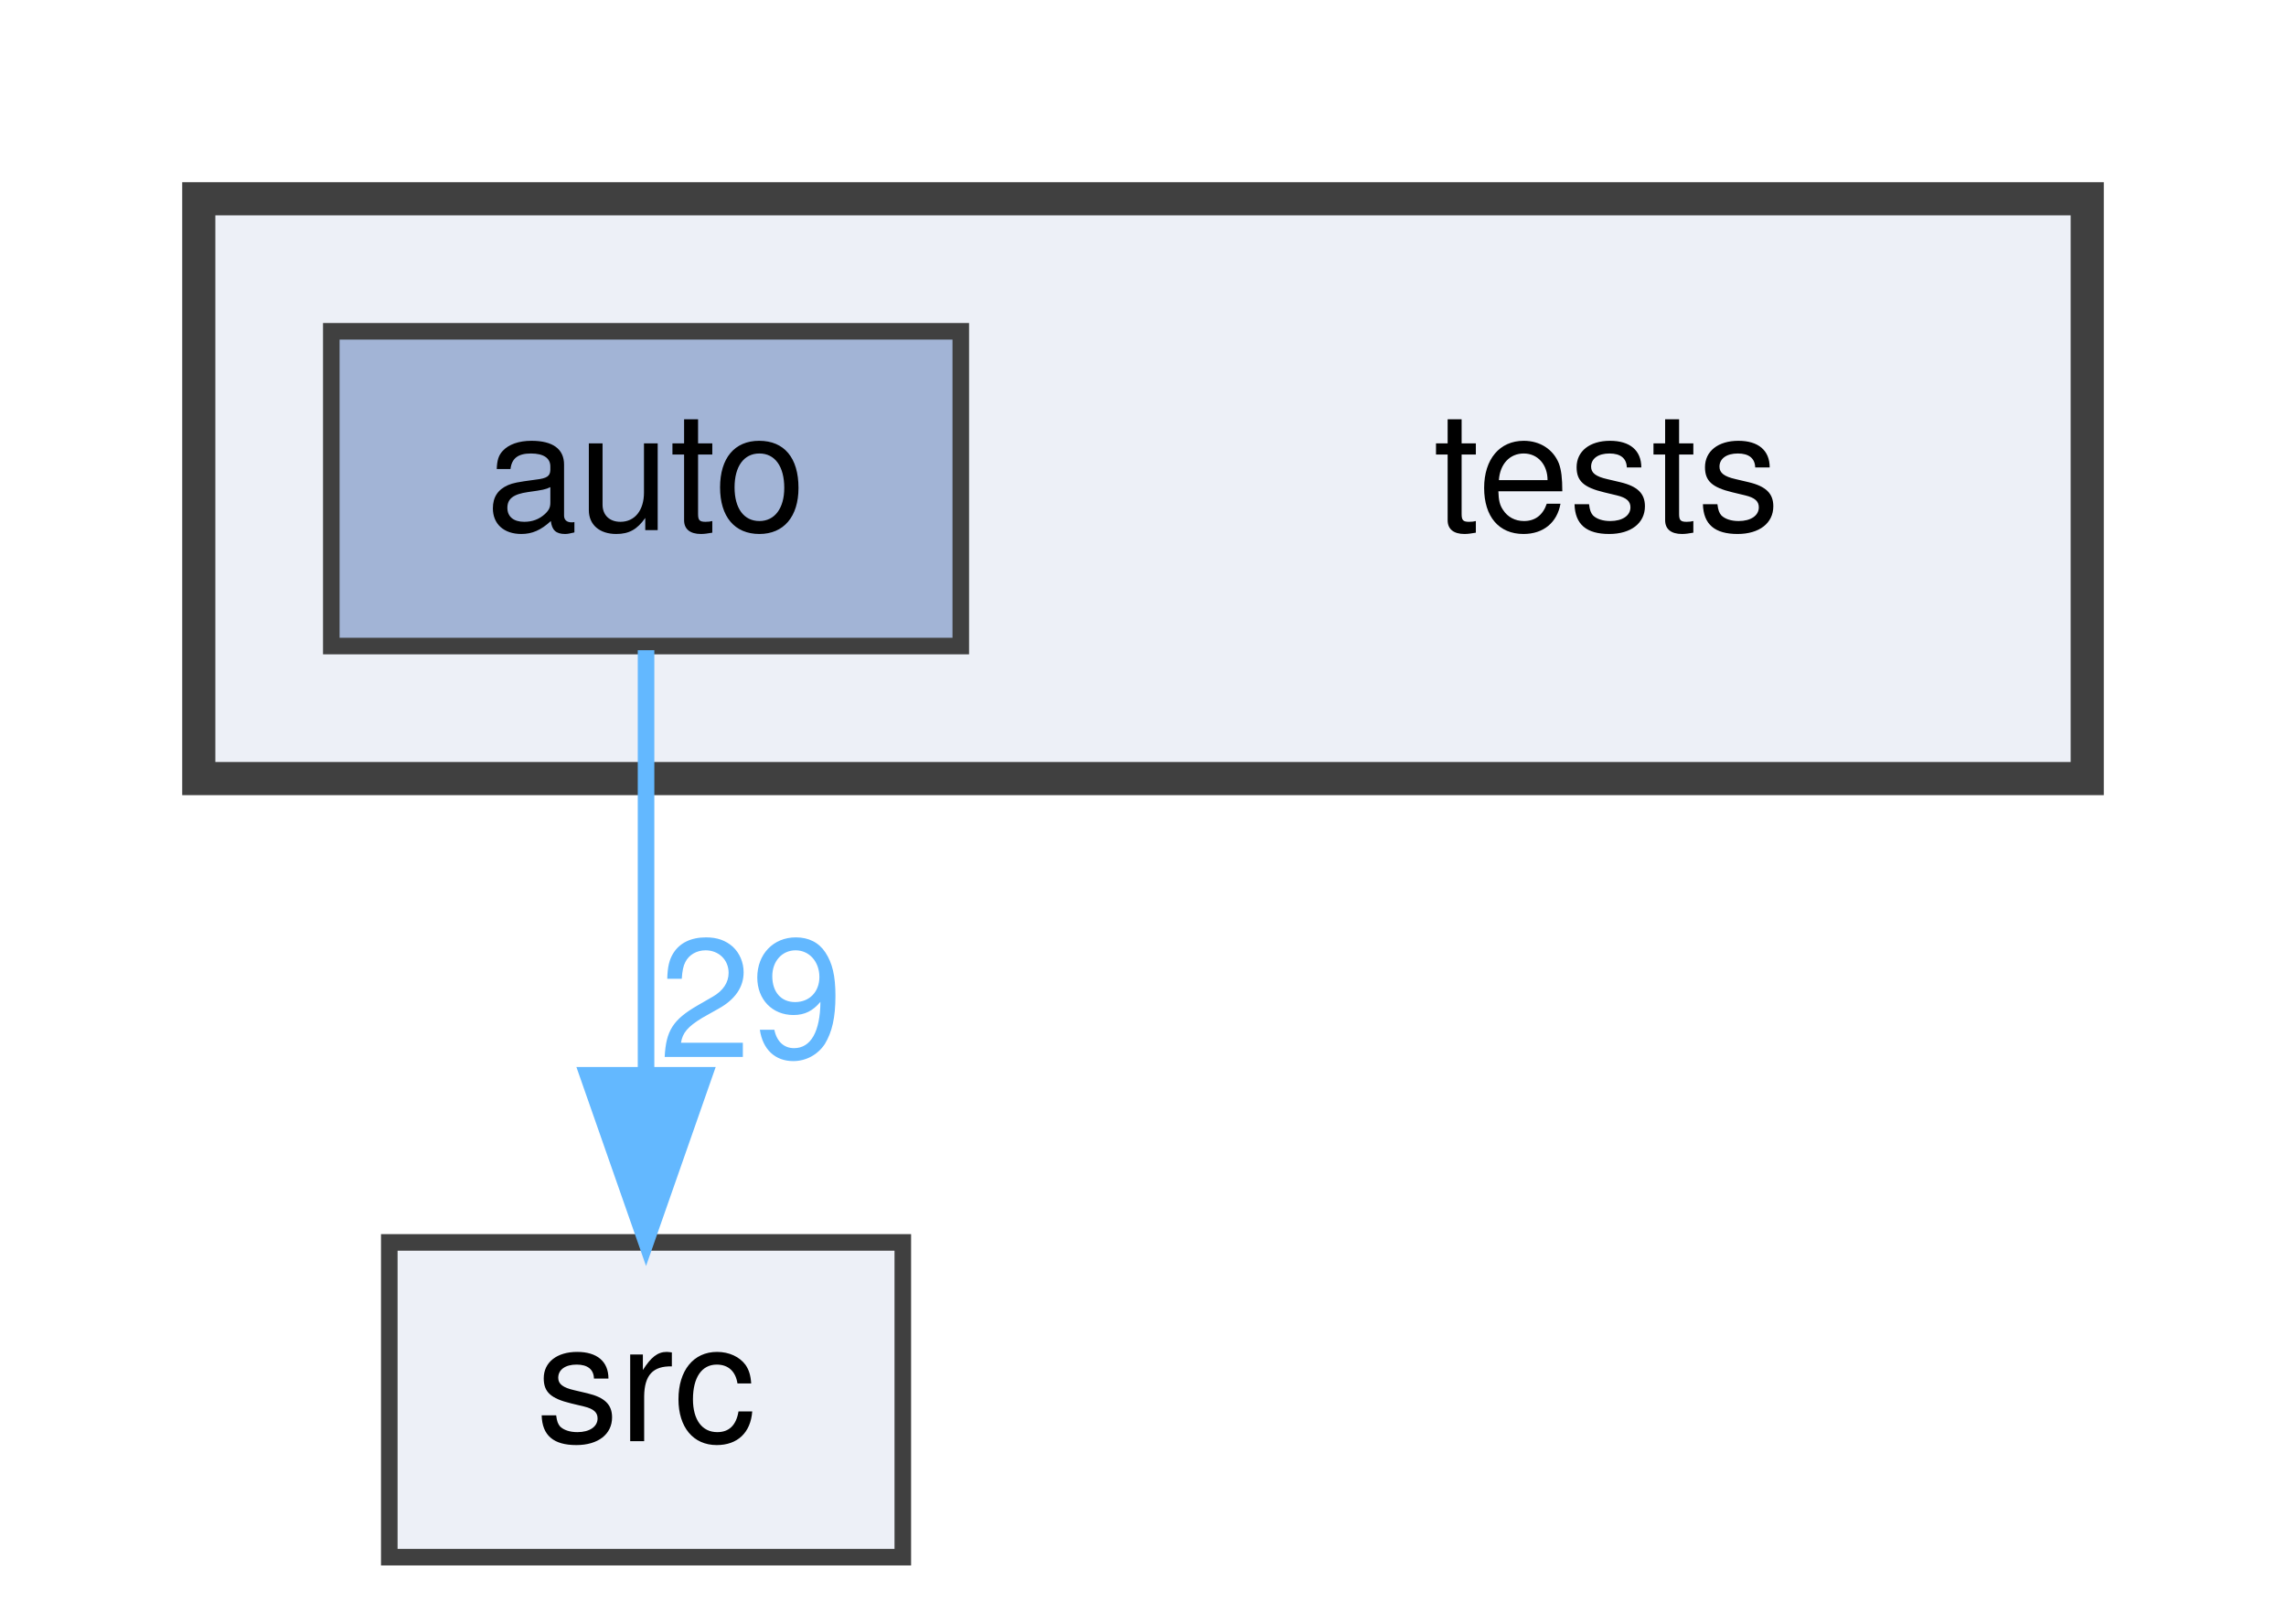
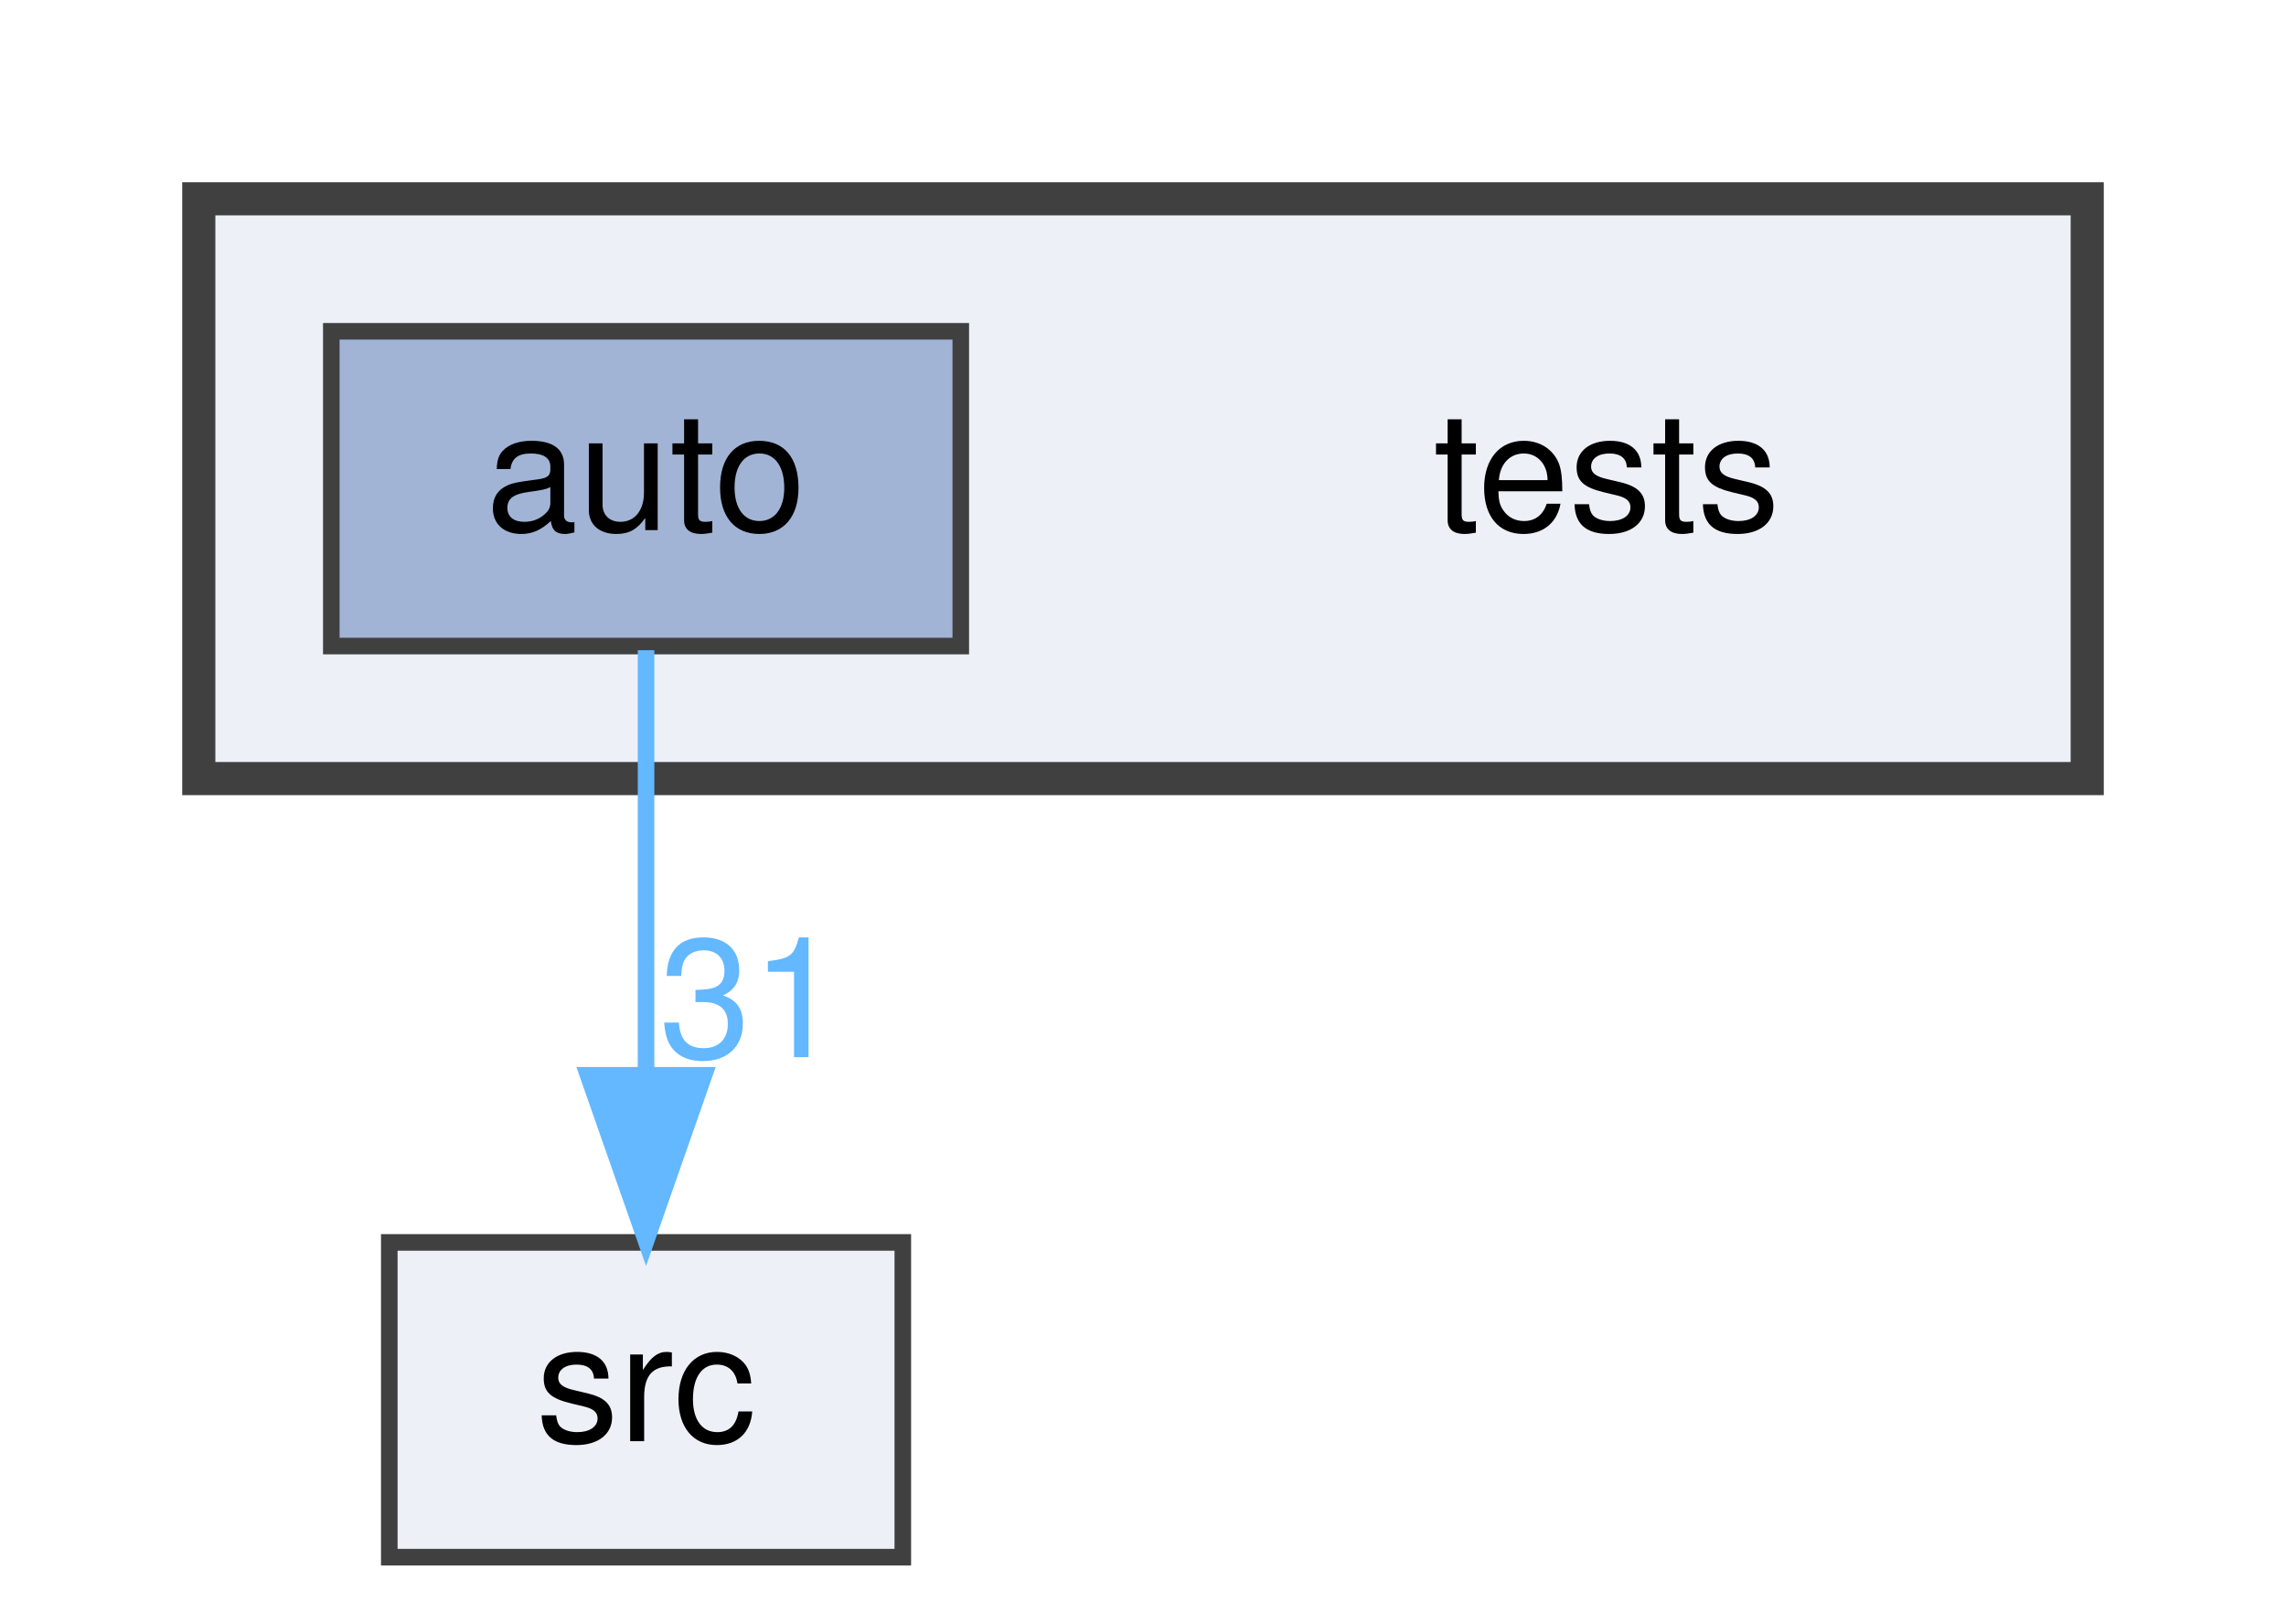
<svg xmlns="http://www.w3.org/2000/svg" xmlns:xlink="http://www.w3.org/1999/xlink" width="138pt" height="98pt" viewBox="0.00 0.00 138.00 98.00">
  <g id="graph0" class="graph" transform="scale(1 1) rotate(0) translate(4 94)">
    <g id="clust1" class="cluster">
      <g id="a_clust1">
        <a xlink:href="dir_59425e443f801f1f2fd8bbe4959a3ccf.html" target="_top">
          <polygon fill="#edf0f7" stroke="#404040" stroke-width="2" points="8,-47 8,-82 122,-82 122,-47 8,-47" />
        </a>
      </g>
    </g>
    <g id="node1" class="node">
      <text text-anchor="middle" x="93" y="-62" font-family="Helvetica,sans-Serif" font-size="10.00">tests</text>
    </g>
    <g id="node2" class="node">
      <g id="a_node2">
        <a xlink:href="dir_b44f685f27163a3532809a80b4a9ed75.html" target="_top" xlink:title="auto">
          <polygon fill="#a2b4d6" stroke="#404040" points="54,-74 16,-74 16,-55 54,-55 54,-74" />
          <text text-anchor="middle" x="35" y="-62" font-family="Helvetica,sans-Serif" font-size="10.00">auto</text>
        </a>
      </g>
    </g>
    <g id="node3" class="node">
      <g id="a_node3">
        <a xlink:href="dir_68267d1309a1af8e8297ef4c3efbcdba.html" target="_top" xlink:title="src">
          <polygon fill="#edf0f7" stroke="#404040" points="50.5,-19 19.5,-19 19.5,0 50.5,0 50.5,-19" />
          <text text-anchor="middle" x="35" y="-7" font-family="Helvetica,sans-Serif" font-size="10.00">src</text>
        </a>
      </g>
    </g>
    <g id="edge1" class="edge">
      <g id="a_edge1">
-         <a xlink:href="dir_000000_000008.html" target="_top">
+         <a xlink:href="dir_000000_000010.html" target="_top">
          <path fill="none" stroke="#63b8ff" d="M35,-54.75C35,-47.8 35,-37.85 35,-29.13" />
          <polygon fill="#63b8ff" stroke="#63b8ff" points="38.5,-29.09 35,-19.09 31.5,-29.09 38.5,-29.09" />
        </a>
      </g>
      <g id="a_edge1-headlabel">
-         <a xlink:href="dir_000000_000008.html" target="_top" xlink:title="29">
-           <text text-anchor="middle" x="41.34" y="-30.18" font-family="Helvetica,sans-Serif" font-size="10.00" fill="#63b8ff">29</text>
+         <a xlink:href="dir_000000_000010.html" target="_top" xlink:title="31">
+           <text text-anchor="middle" x="41.34" y="-30.18" font-family="Helvetica,sans-Serif" font-size="10.00" fill="#63b8ff">31</text>
        </a>
      </g>
    </g>
  </g>
</svg>
